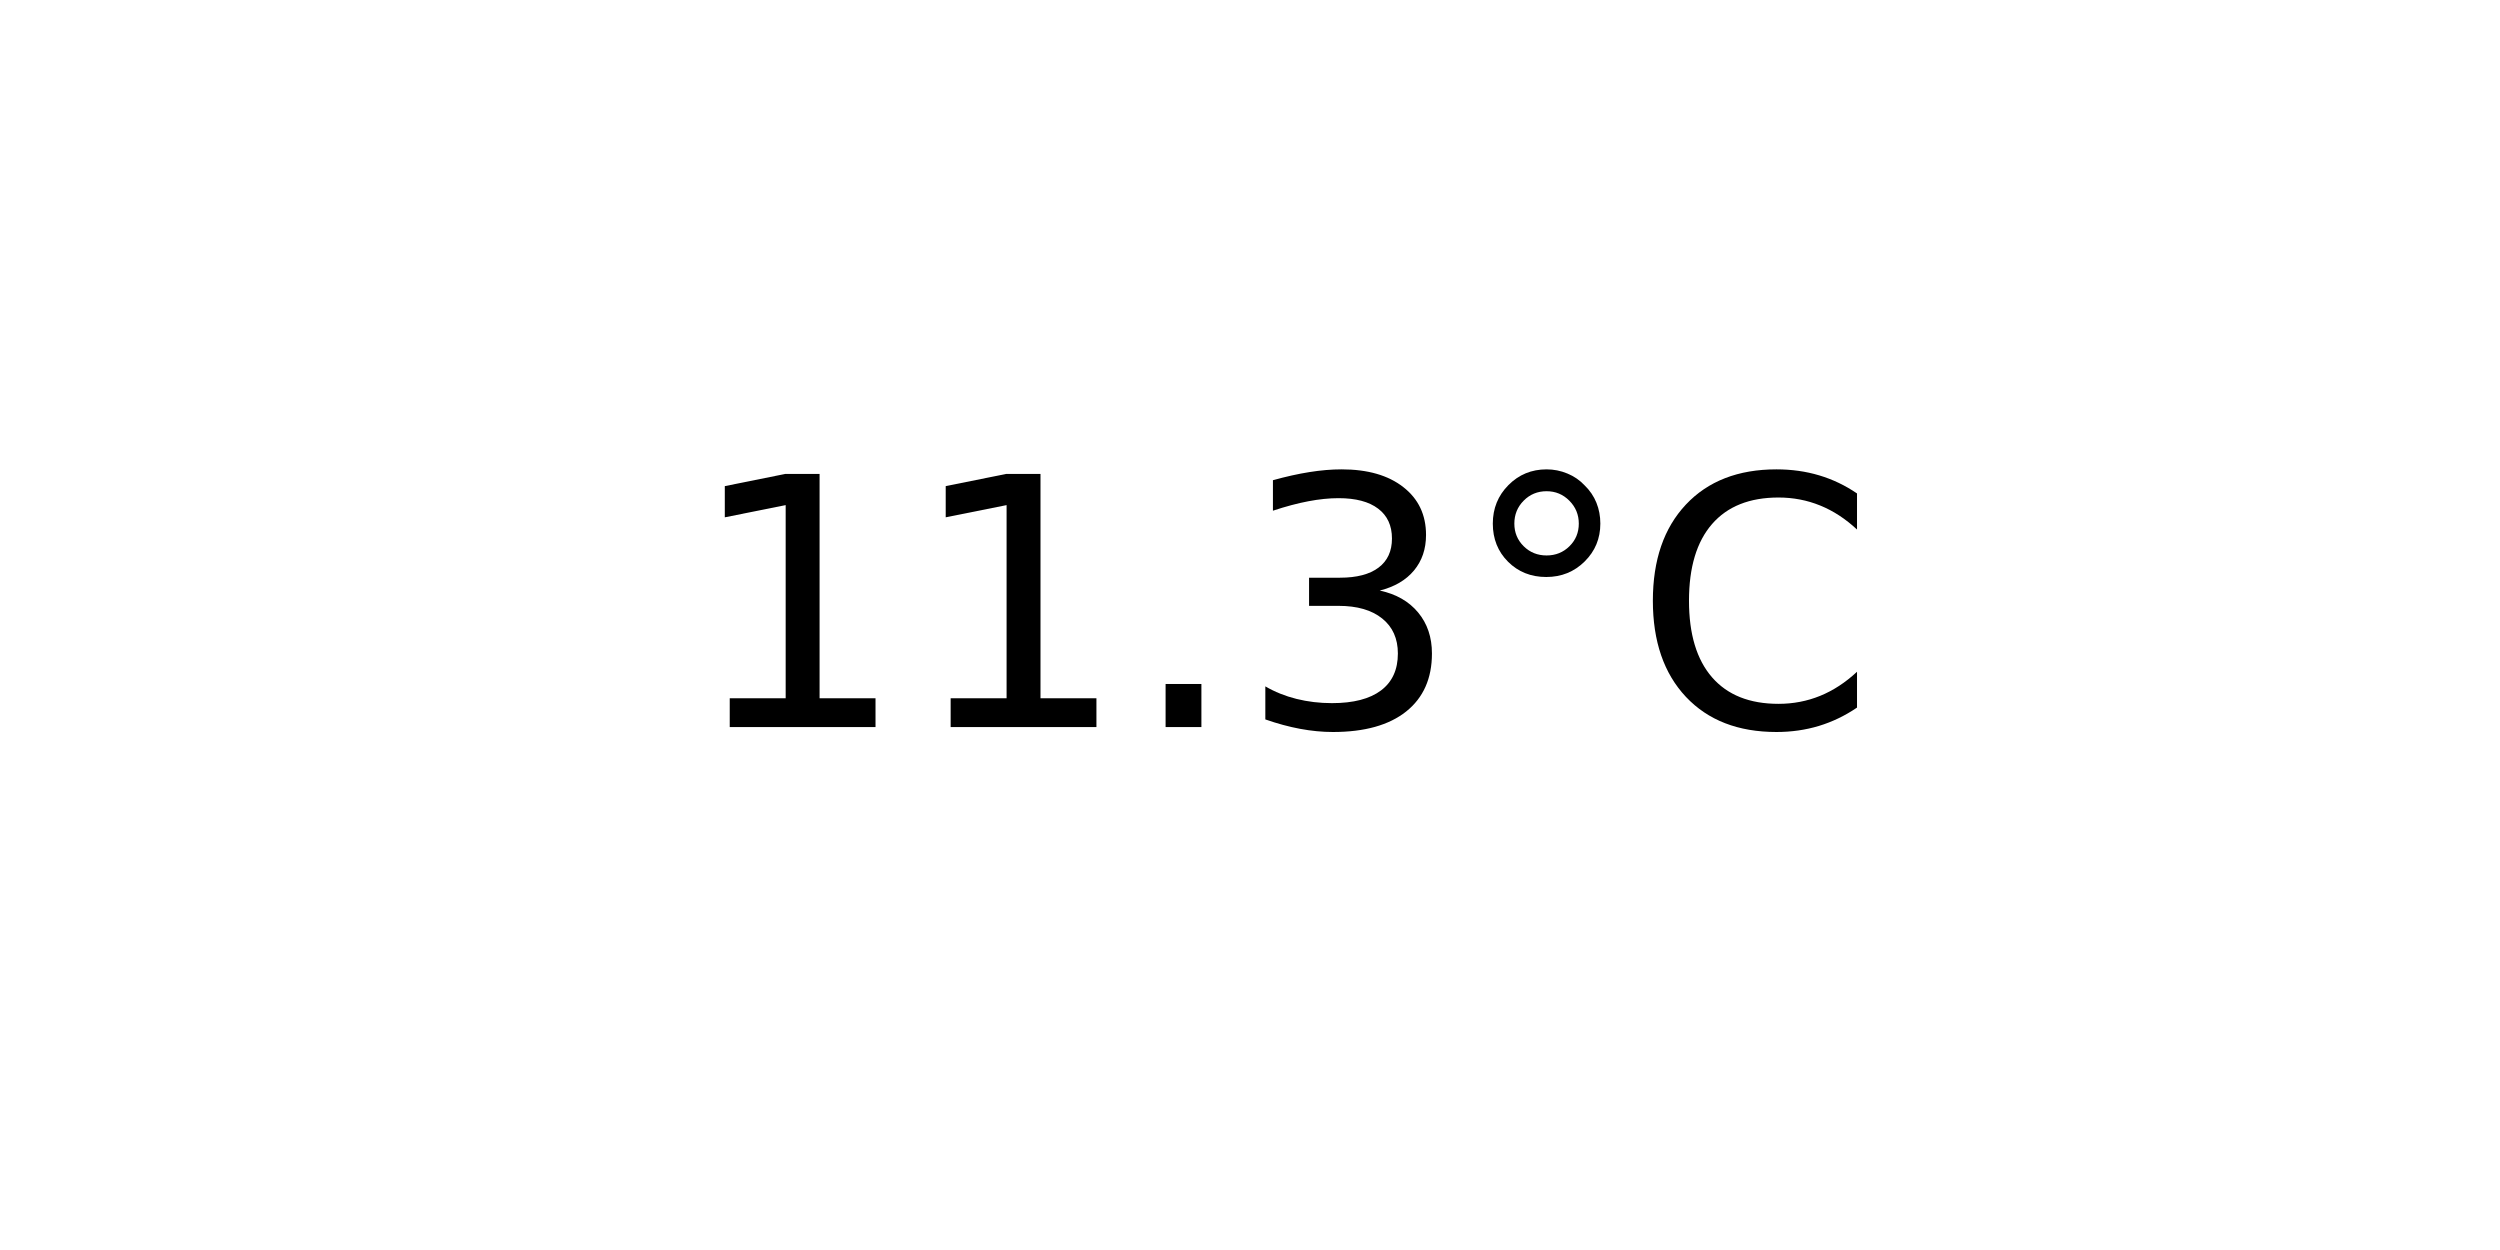
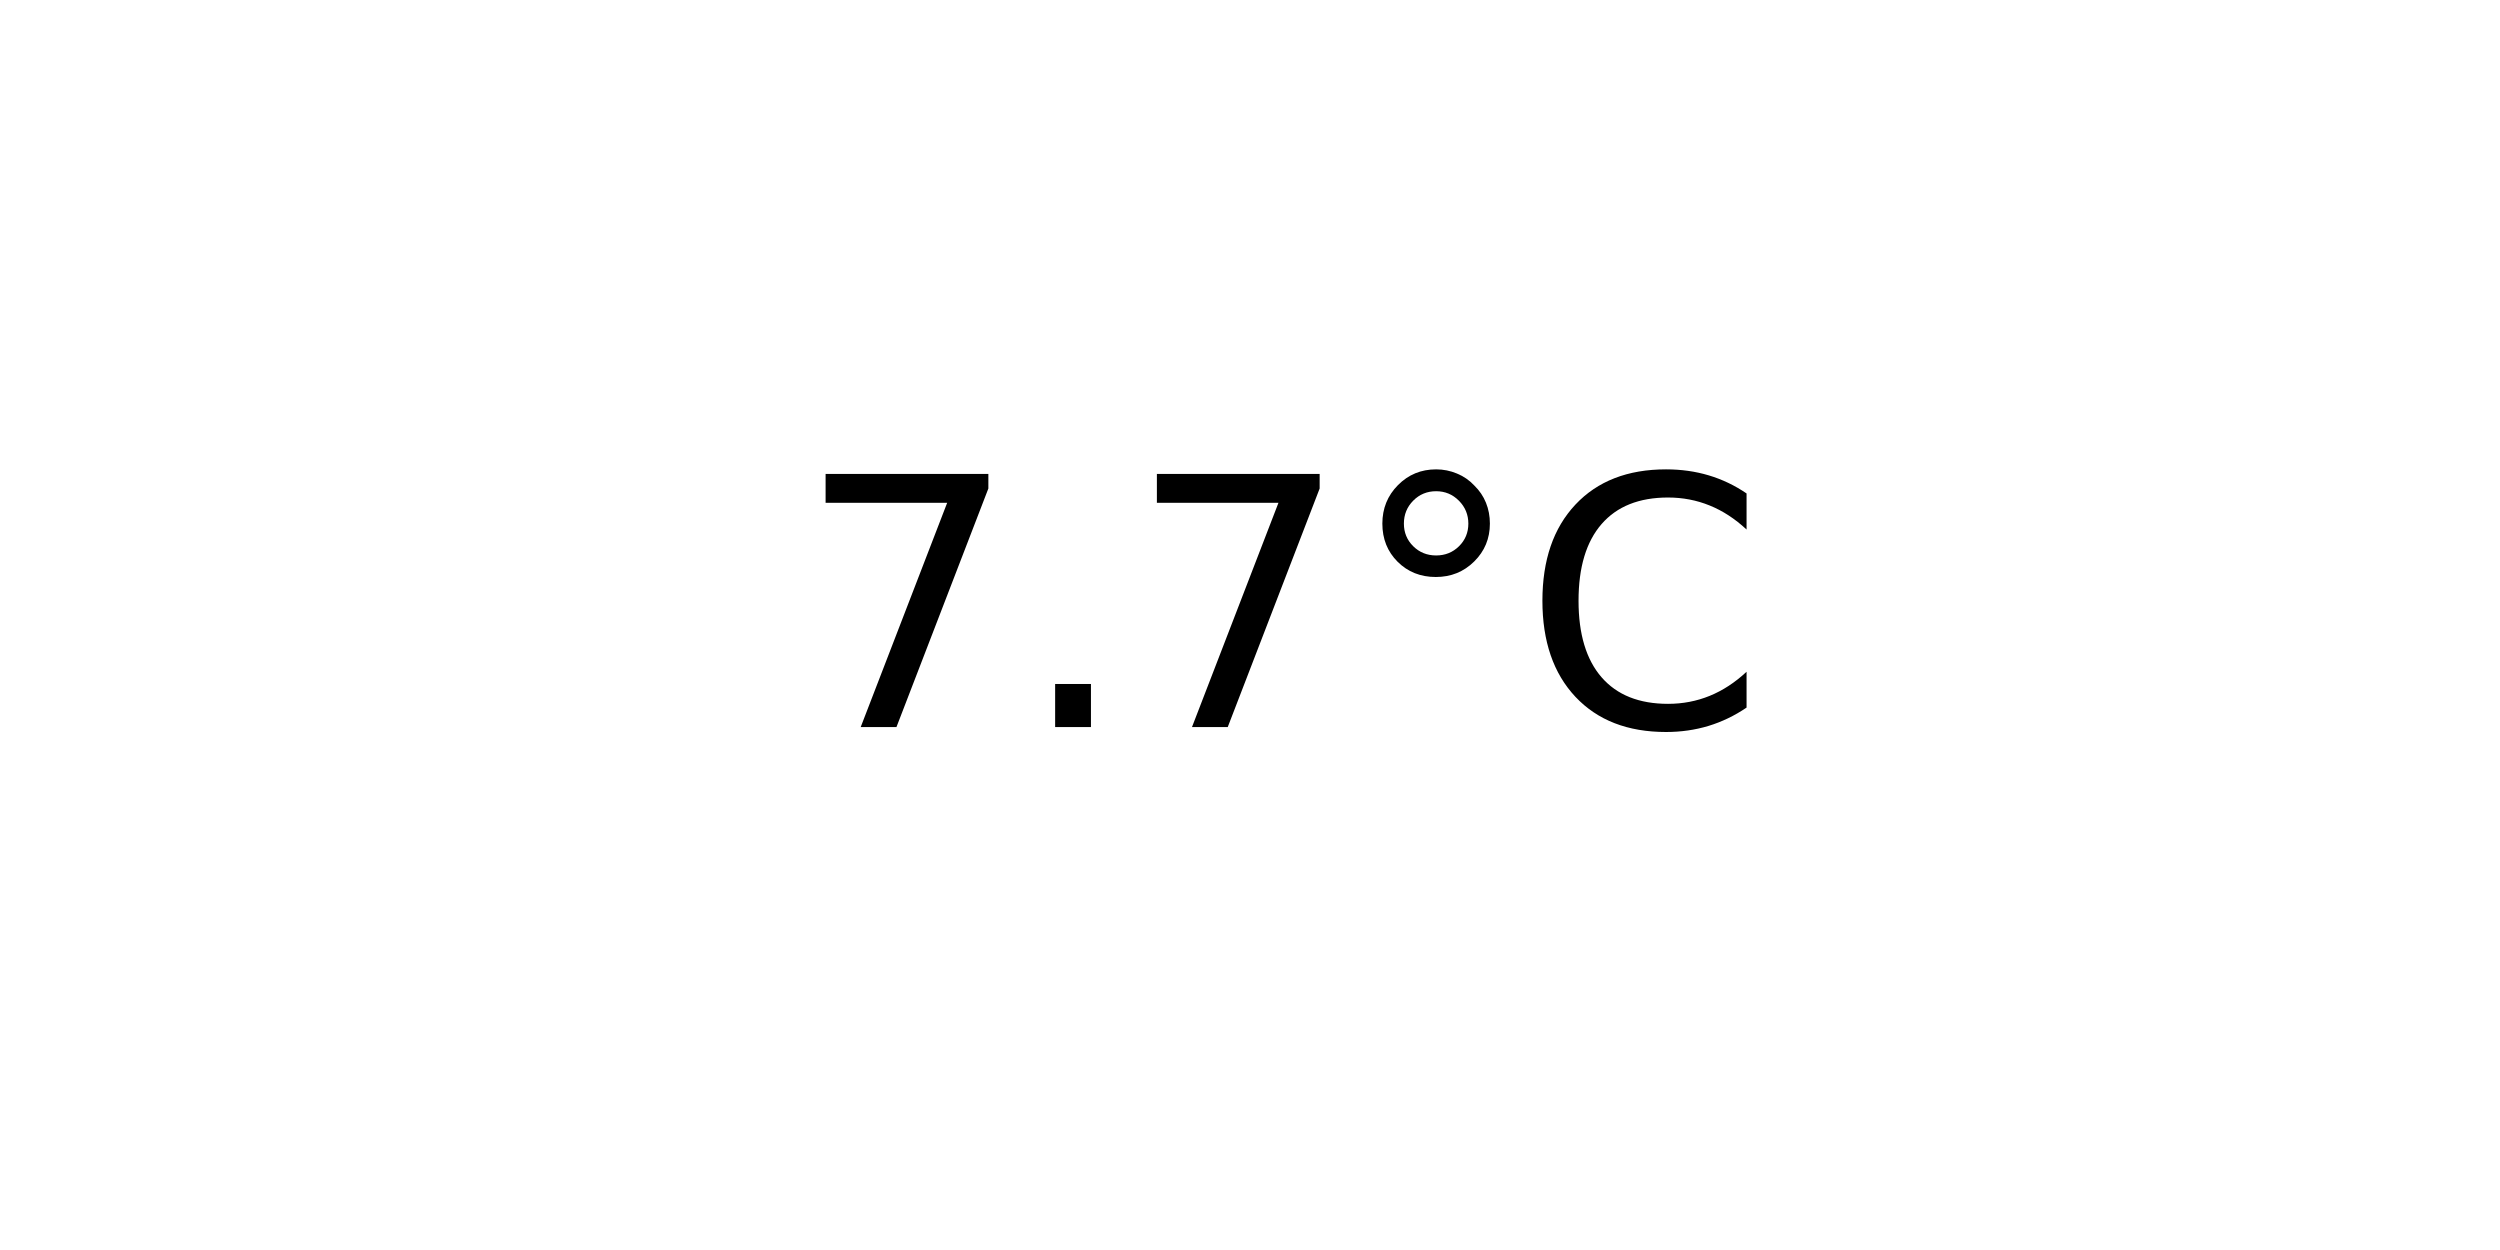
<svg xmlns="http://www.w3.org/2000/svg" xmlns:xlink="http://www.w3.org/1999/xlink" width="72pt" height="36pt" viewBox="0 0 72 36" version="1.1">
  <defs>
    <style type="text/css">*{stroke-linejoin: round; stroke-linecap: butt}</style>
  </defs>
  <g id="figure_1">
    <g id="axes_1">
      <g id="text_1">
-         <g transform="translate(19.77578 20.93937) scale(0.1 -0.1)">
+         <g transform="translate(22.95703 20.93937) scale(0.1 -0.1)">
          <defs>
-             <path id="DejaVuSans-31" d="M 794 531  L 1825 531  L 1825 4091  L 703 3866  L 703 4441  L 1819 4666  L 2450 4666  L 2450 531  L 3481 531  L 3481 0  L 794 0  L 794 531  z " transform="scale(0.015625)" />
+             <path id="DejaVuSans-37" d="M 525 4666  L 3525 4666  L 3525 4397  L 1831 0  L 1172 0  L 2766 4134  L 525 4134  L 525 4666  z " transform="scale(0.015625)" />
            <path id="DejaVuSans-2e" d="M 684 794  L 1344 794  L 1344 0  L 684 0  L 684 794  z " transform="scale(0.015625)" />
-             <path id="DejaVuSans-33" d="M 2597 2516  Q 3050 2419 3304 2112  Q 3559 1806 3559 1356  Q 3559 666 3084 287  Q 2609 -91 1734 -91  Q 1441 -91 1130 -33  Q 819 25 488 141  L 488 750  Q 750 597 1062 519  Q 1375 441 1716 441  Q 2309 441 2620 675  Q 2931 909 2931 1356  Q 2931 1769 2642 2001  Q 2353 2234 1838 2234  L 1294 2234  L 1294 2753  L 1863 2753  Q 2328 2753 2575 2939  Q 2822 3125 2822 3475  Q 2822 3834 2567 4026  Q 2313 4219 1838 4219  Q 1578 4219 1281 4162  Q 984 4106 628 3988  L 628 4550  Q 988 4650 1302 4700  Q 1616 4750 1894 4750  Q 2613 4750 3031 4423  Q 3450 4097 3450 3541  Q 3450 3153 3228 2886  Q 3006 2619 2597 2516  z " transform="scale(0.015625)" />
            <path id="DejaVuSans-b0" d="M 1600 4347  Q 1350 4347 1178 4173  Q 1006 4000 1006 3750  Q 1006 3503 1178 3333  Q 1350 3163 1600 3163  Q 1850 3163 2022 3333  Q 2194 3503 2194 3750  Q 2194 3997 2020 4172  Q 1847 4347 1600 4347  z M 1600 4750  Q 1800 4750 1984 4673  Q 2169 4597 2303 4453  Q 2447 4313 2519 4134  Q 2591 3956 2591 3750  Q 2591 3338 2302 3052  Q 2013 2766 1594 2766  Q 1172 2766 890 3047  Q 609 3328 609 3750  Q 609 4169 896 4459  Q 1184 4750 1600 4750  z " transform="scale(0.015625)" />
            <path id="DejaVuSans-43" d="M 4122 4306  L 4122 3641  Q 3803 3938 3442 4084  Q 3081 4231 2675 4231  Q 1875 4231 1450 3742  Q 1025 3253 1025 2328  Q 1025 1406 1450 917  Q 1875 428 2675 428  Q 3081 428 3442 575  Q 3803 722 4122 1019  L 4122 359  Q 3791 134 3420 21  Q 3050 -91 2638 -91  Q 1578 -91 968 557  Q 359 1206 359 2328  Q 359 3453 968 4101  Q 1578 4750 2638 4750  Q 3056 4750 3426 4639  Q 3797 4528 4122 4306  z " transform="scale(0.015625)" />
          </defs>
-           <use xlink:href="#DejaVuSans-31" />
-           <use xlink:href="#DejaVuSans-31" x="63.623" />
-           <use xlink:href="#DejaVuSans-2e" x="127.246" />
-           <use xlink:href="#DejaVuSans-33" x="159.033" />
-           <use xlink:href="#DejaVuSans-b0" x="222.656" />
-           <use xlink:href="#DejaVuSans-43" x="272.656" />
+           <use xlink:href="#DejaVuSans-37" />
+           <use xlink:href="#DejaVuSans-2e" x="63.623" />
+           <use xlink:href="#DejaVuSans-37" x="95.41" />
+           <use xlink:href="#DejaVuSans-b0" x="159.033" />
+           <use xlink:href="#DejaVuSans-43" x="209.033" />
        </g>
      </g>
    </g>
  </g>
</svg>
